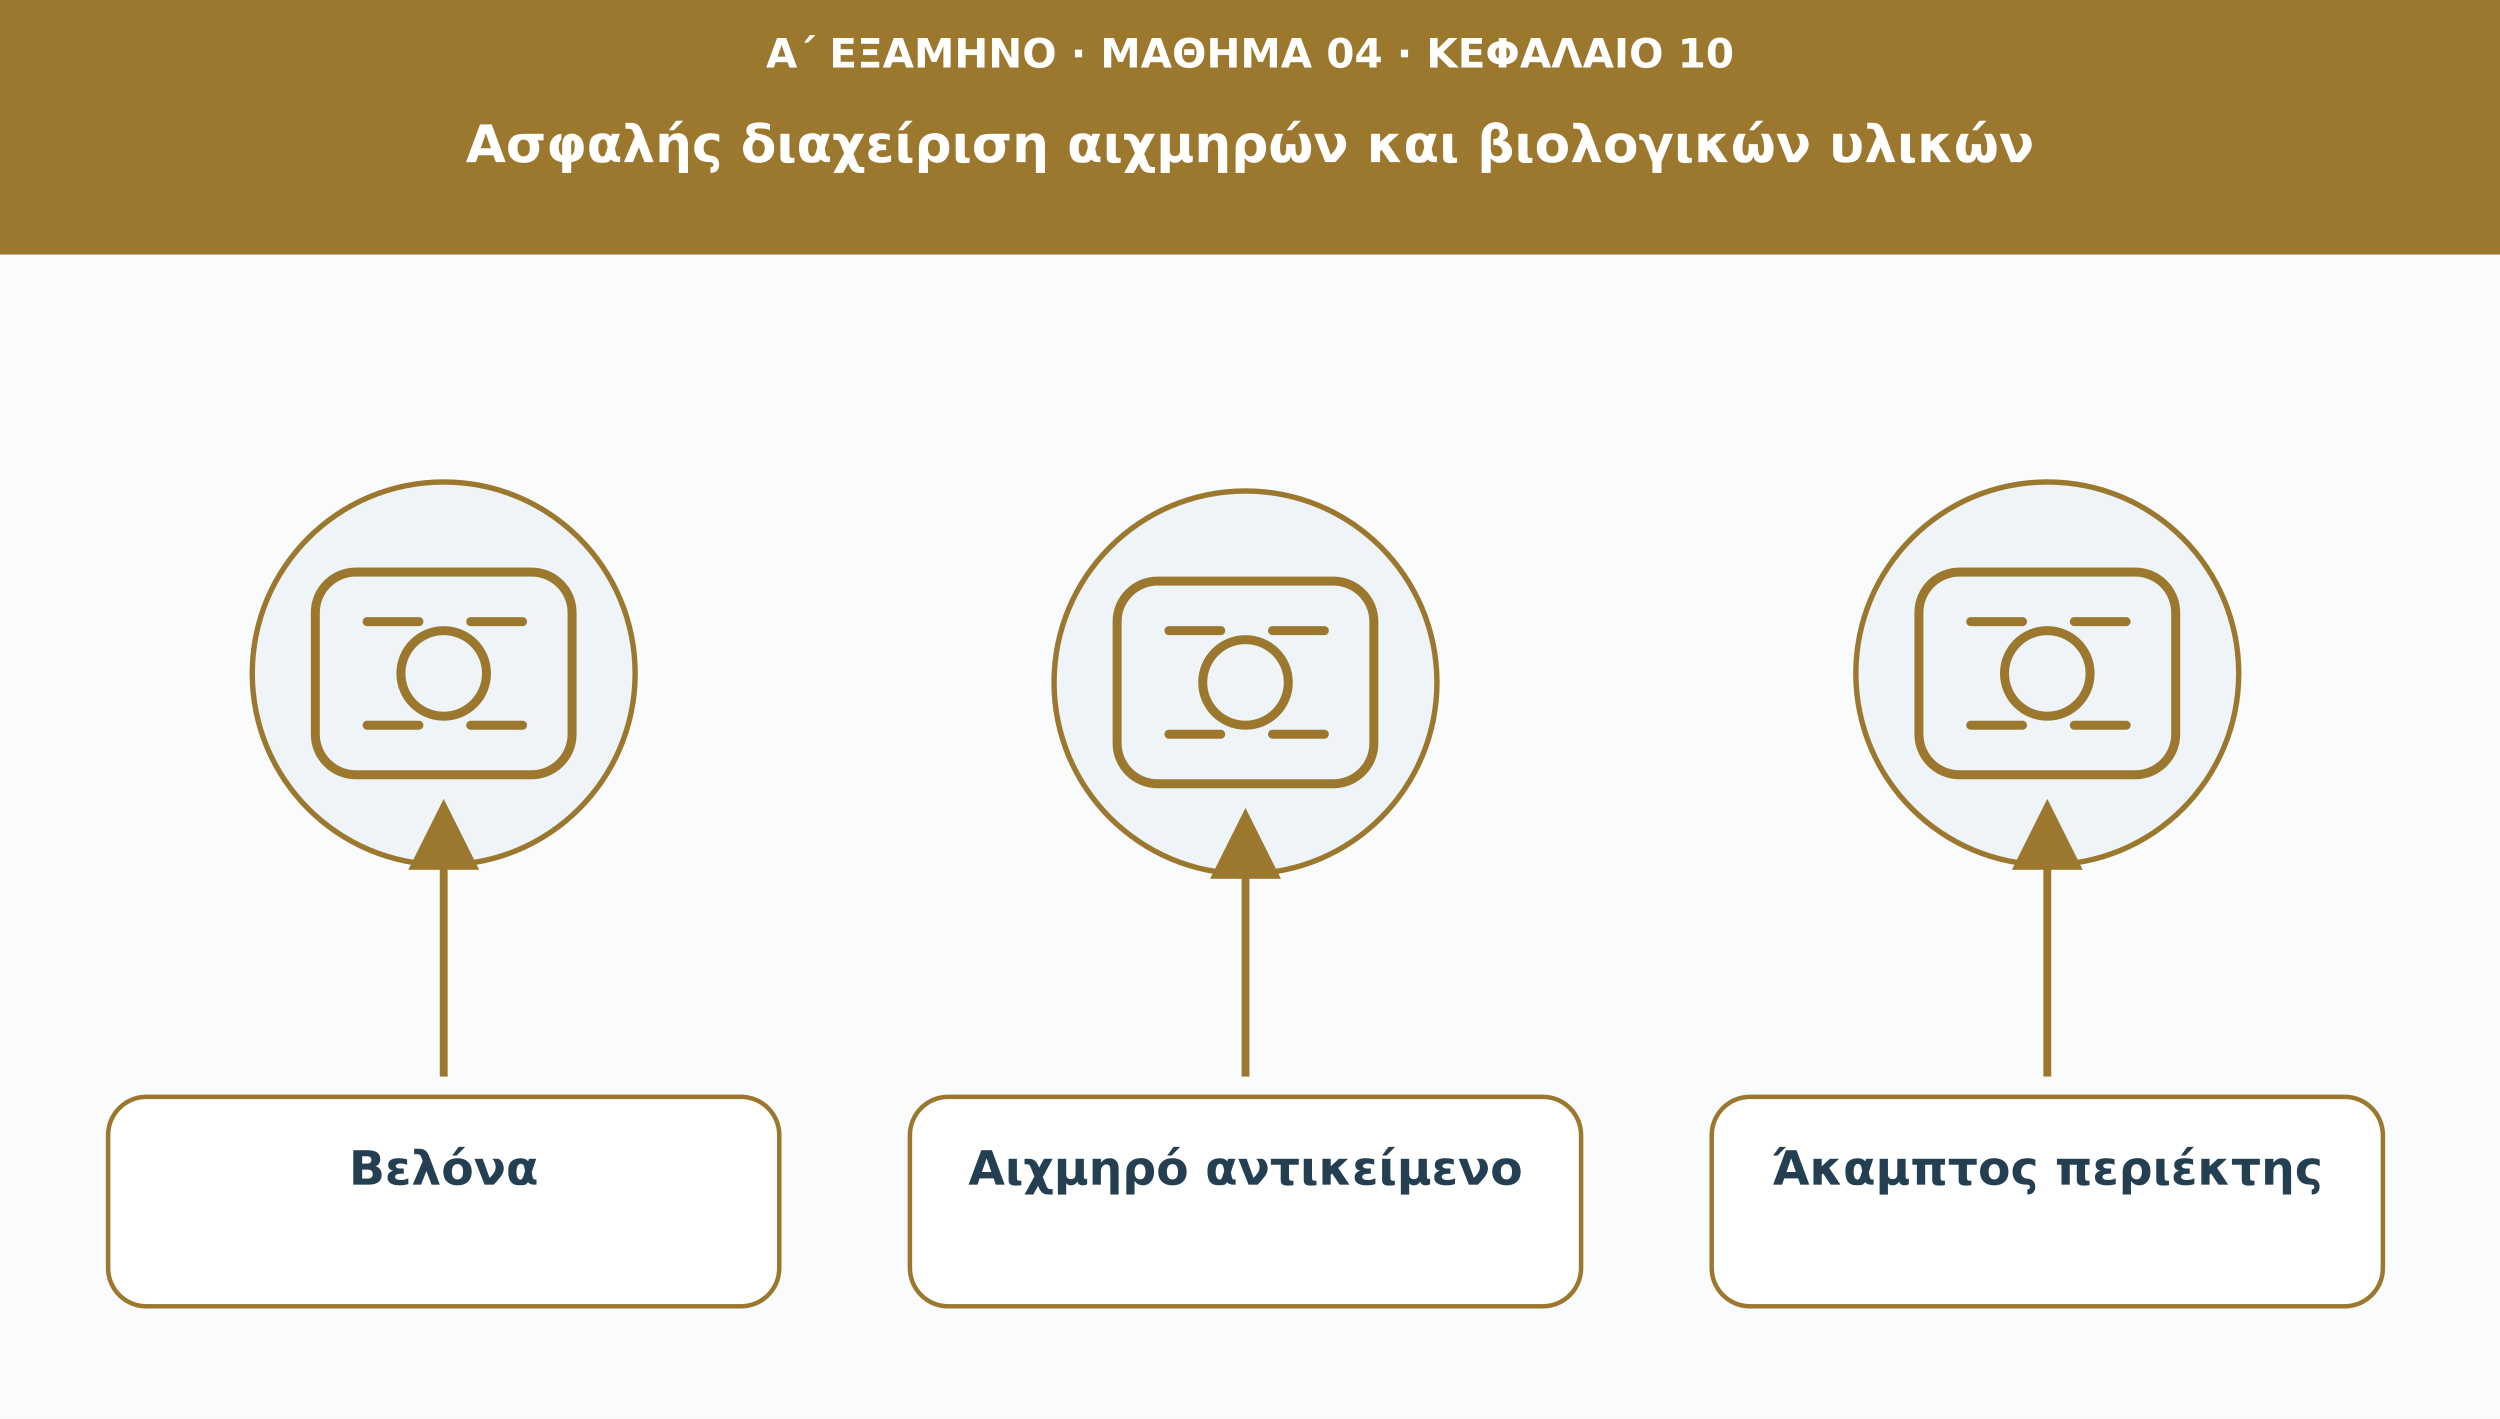
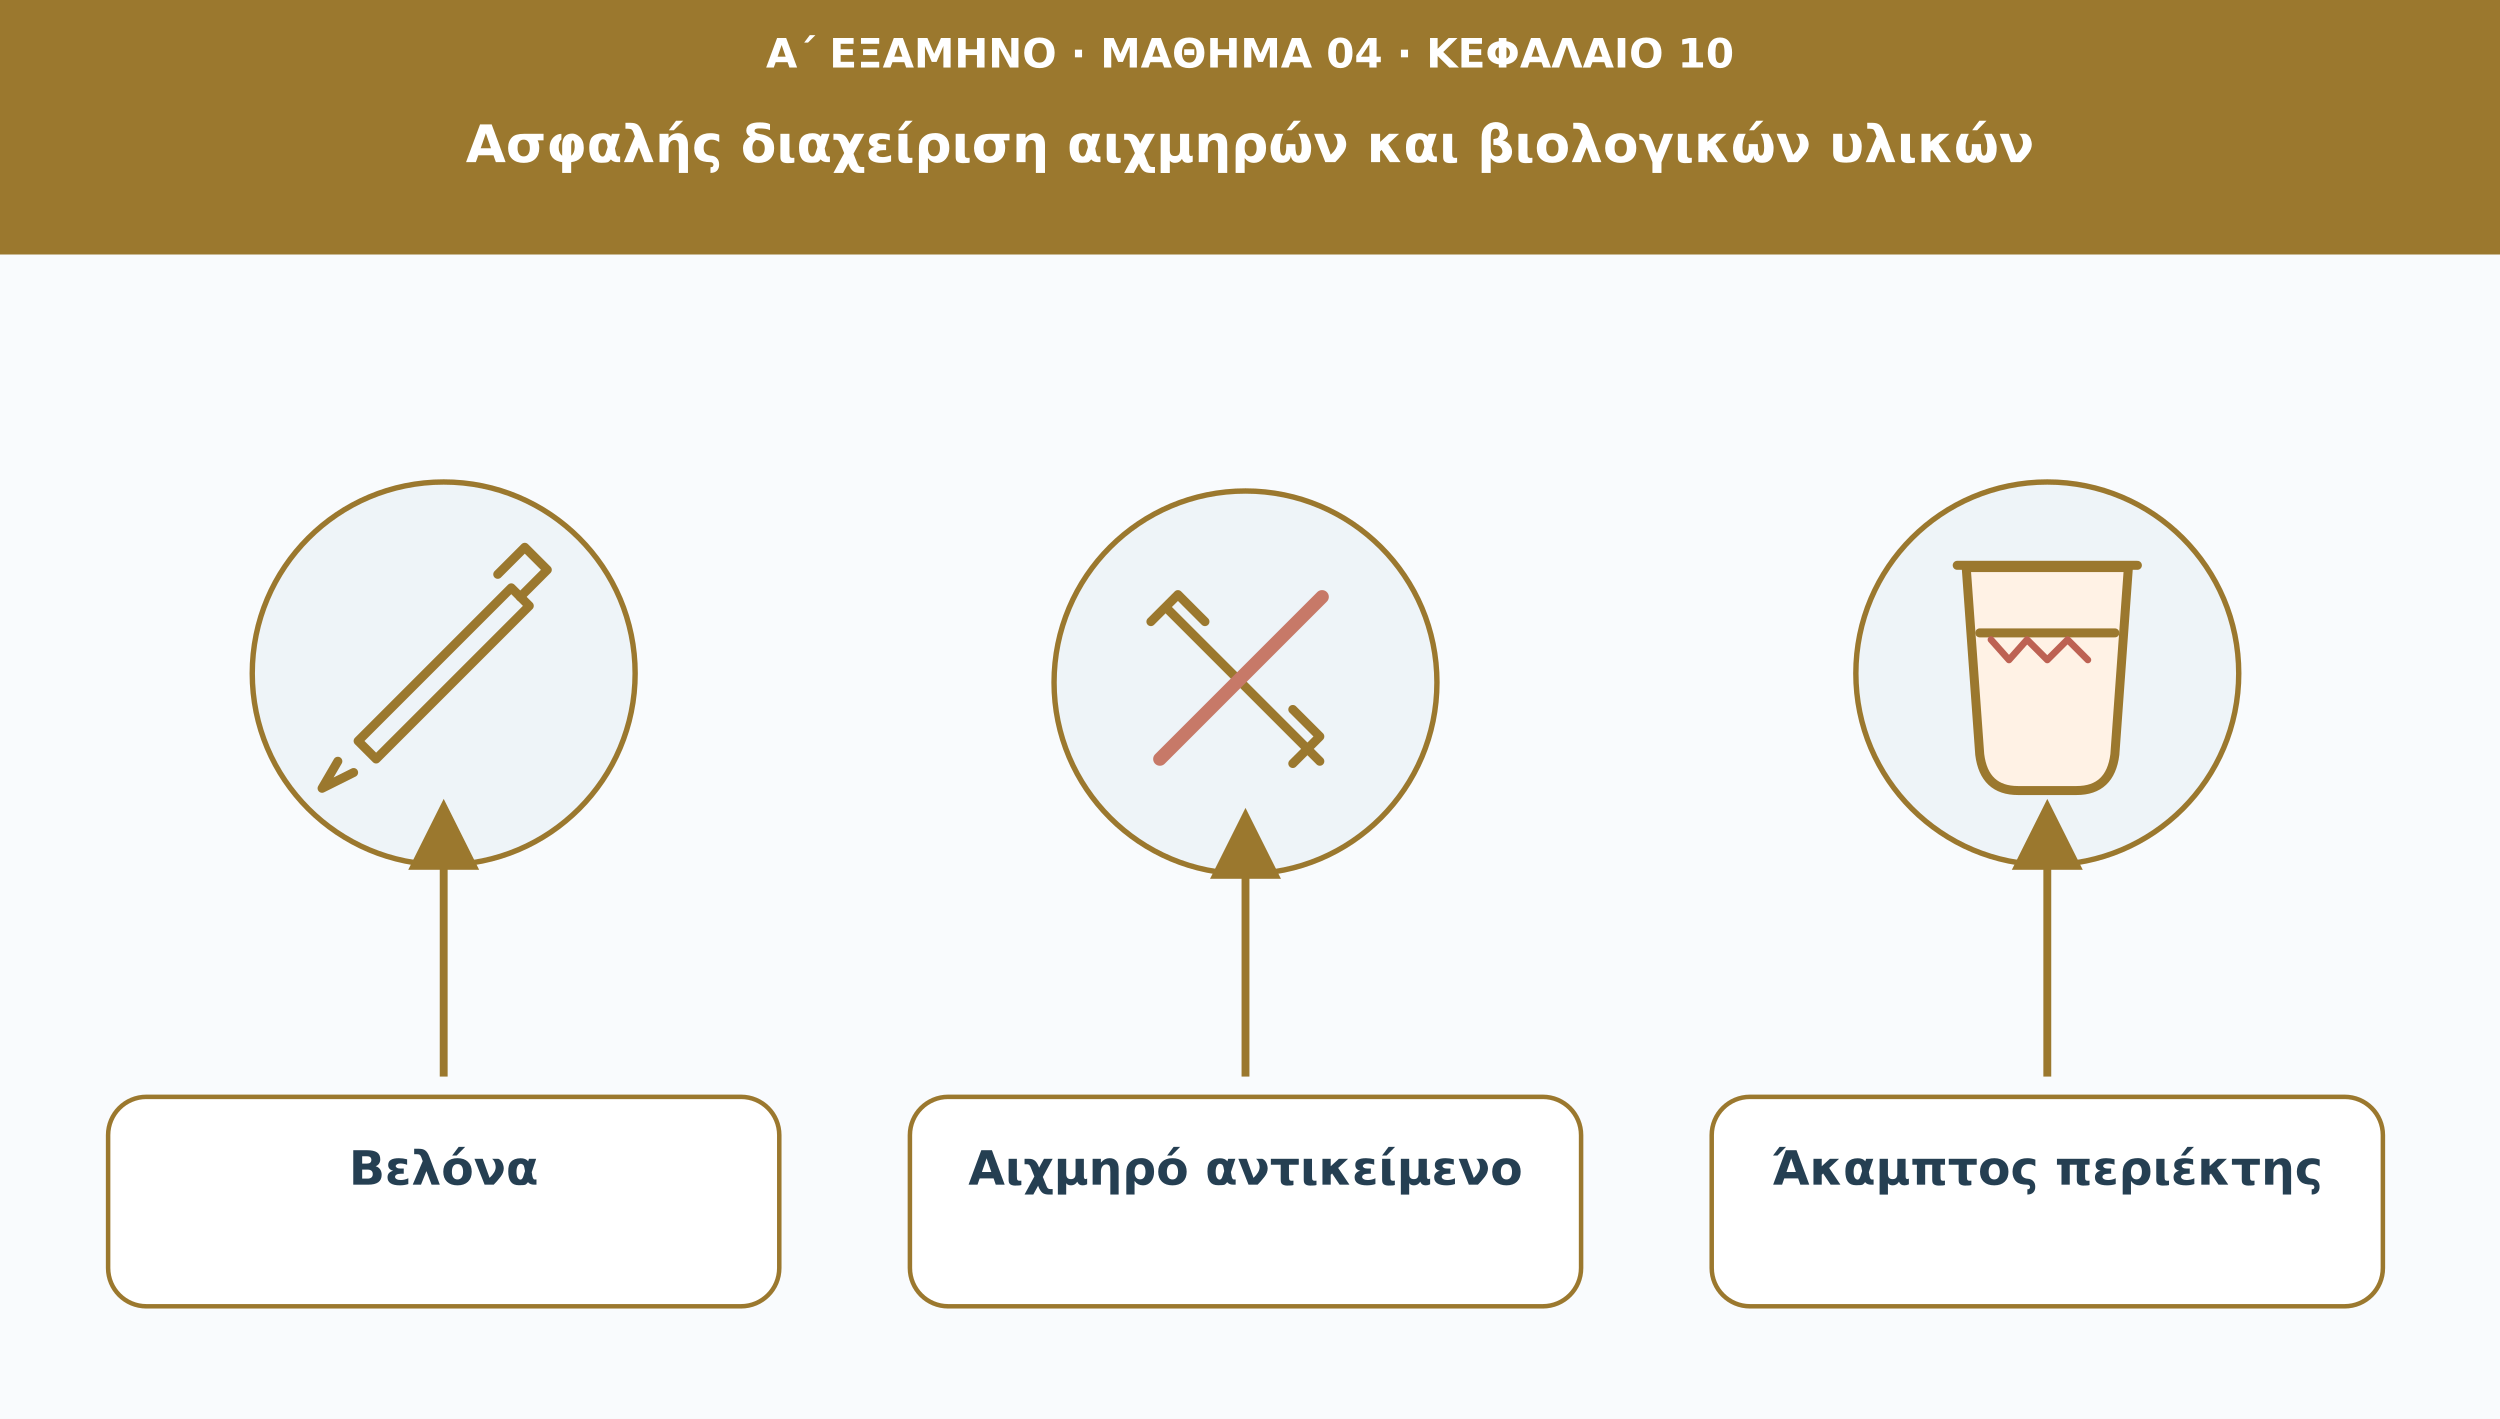
<svg xmlns="http://www.w3.org/2000/svg" viewBox="0 0 1110 630" role="img" aria-labelledby="t d">
  <defs>
    <marker id="arr" viewBox="0 0 10 10" markerWidth="9" markerHeight="9" refX="8" refY="5" orient="auto">
      <path d="M0 0L10 5L0 10Z" fill="#9b782e" />
    </marker>
  </defs>
  <rect width="1110" height="630" fill="#f9fbfd" />
  <rect width="1110" height="113" fill="#9b782e" />
  <text x="555" y="30" font-family="DejaVu Sans,Arial,sans-serif" font-size="18" fill="#ffffff" font-weight="690" text-anchor="middle">Α΄ ΕΞΑΜΗΝΟ · ΜΑΘΗΜΑ 04 · ΚΕΦΑΛΑΙΟ 10</text>
  <text x="555" y="72" font-family="DejaVu Sans,Arial,sans-serif" font-size="23" fill="#ffffff" font-weight="720" text-anchor="middle">Ασφαλής διαχείριση αιχμηρών και βιολογικών υλικών</text>
  <circle cx="197" cy="299" r="85" fill="#eef4f8" stroke="#9b782e" stroke-width="2.4" />
  <g transform="translate(197 299)" fill="none" stroke="#9b782e" stroke-width="4" stroke-linecap="round" stroke-linejoin="round">
-     <rect x="-57" y="-45" width="114" height="90" rx="18" />
-     <circle r="19" />
-     <path d="M-34-23h23m23 0h23m-69 46h23m23 0h23" />
+     <path d="M-38 30L30-38l8 8-68 68Z" />
+     <path d="M-47 39l-7 12 14-7M24-44l12-12 10 10-12 12" />
  </g>
  <path d="M197 478L197 361" stroke="#9b782e" stroke-width="3.5" marker-end="url(#arr)" />
  <rect x="48" y="487" width="298" height="93" rx="17" fill="#ffffff" stroke="#9b782e" stroke-width="2" />
  <text x="197" y="526" font-family="DejaVu Sans,Arial,sans-serif" font-size="21" fill="#253f52" font-weight="700" text-anchor="middle">Βελόνα</text>
  <circle cx="553" cy="303" r="85" fill="#eef4f8" stroke="#9b782e" stroke-width="2.4" />
  <g transform="translate(553 303)" fill="none" stroke="#9b782e" stroke-width="4" stroke-linecap="round" stroke-linejoin="round">
-     <rect x="-57" y="-45" width="114" height="90" rx="18" />
-     <circle r="19" />
-     <path d="M-34-23h23m23 0h23m-69 46h23m23 0h23" />
+     <path d="M-34-32L33 35M-42-27l12-12 12 12m39 39 12 12-12 12" />
+     <path d="M-38 34L34-38" stroke="#c77968" stroke-width="6" />
  </g>
  <path d="M553 478L553 365" stroke="#9b782e" stroke-width="3.5" marker-end="url(#arr)" />
  <rect x="404" y="487" width="298" height="93" rx="17" fill="#ffffff" stroke="#9b782e" stroke-width="2" />
  <text x="553" y="526" font-family="DejaVu Sans,Arial,sans-serif" font-size="21" fill="#253f52" font-weight="700" text-anchor="middle">Αιχμηρό αντικείμενο</text>
  <circle cx="909" cy="299" r="85" fill="#eef4f8" stroke="#9b782e" stroke-width="2.4" />
  <g transform="translate(909 299)" fill="none" stroke="#9b782e" stroke-width="4" stroke-linecap="round" stroke-linejoin="round">
-     <rect x="-57" y="-45" width="114" height="90" rx="18" />
-     <circle r="19" />
-     <path d="M-34-23h23m23 0h23m-69 46h23m23 0h23" />
+     <path d="M-36-47h72l-6 83q-2 16-17 16h-26q-15 0-17-16Z" fill="#fff2e5" />
+     <path d="M-40-48h80M-30-18h60" />
+     <path d="M-25-15l8 9 8-9 9 9 9-9 9 9" stroke="#bd6253" stroke-width="3" />
  </g>
  <path d="M909 478L909 361" stroke="#9b782e" stroke-width="3.5" marker-end="url(#arr)" />
  <rect x="760" y="487" width="298" height="93" rx="17" fill="#ffffff" stroke="#9b782e" stroke-width="2" />
  <text x="909" y="526" font-family="DejaVu Sans,Arial,sans-serif" font-size="21" fill="#253f52" font-weight="700" text-anchor="middle">Άκαμπτος περιέκτης</text>
</svg>
